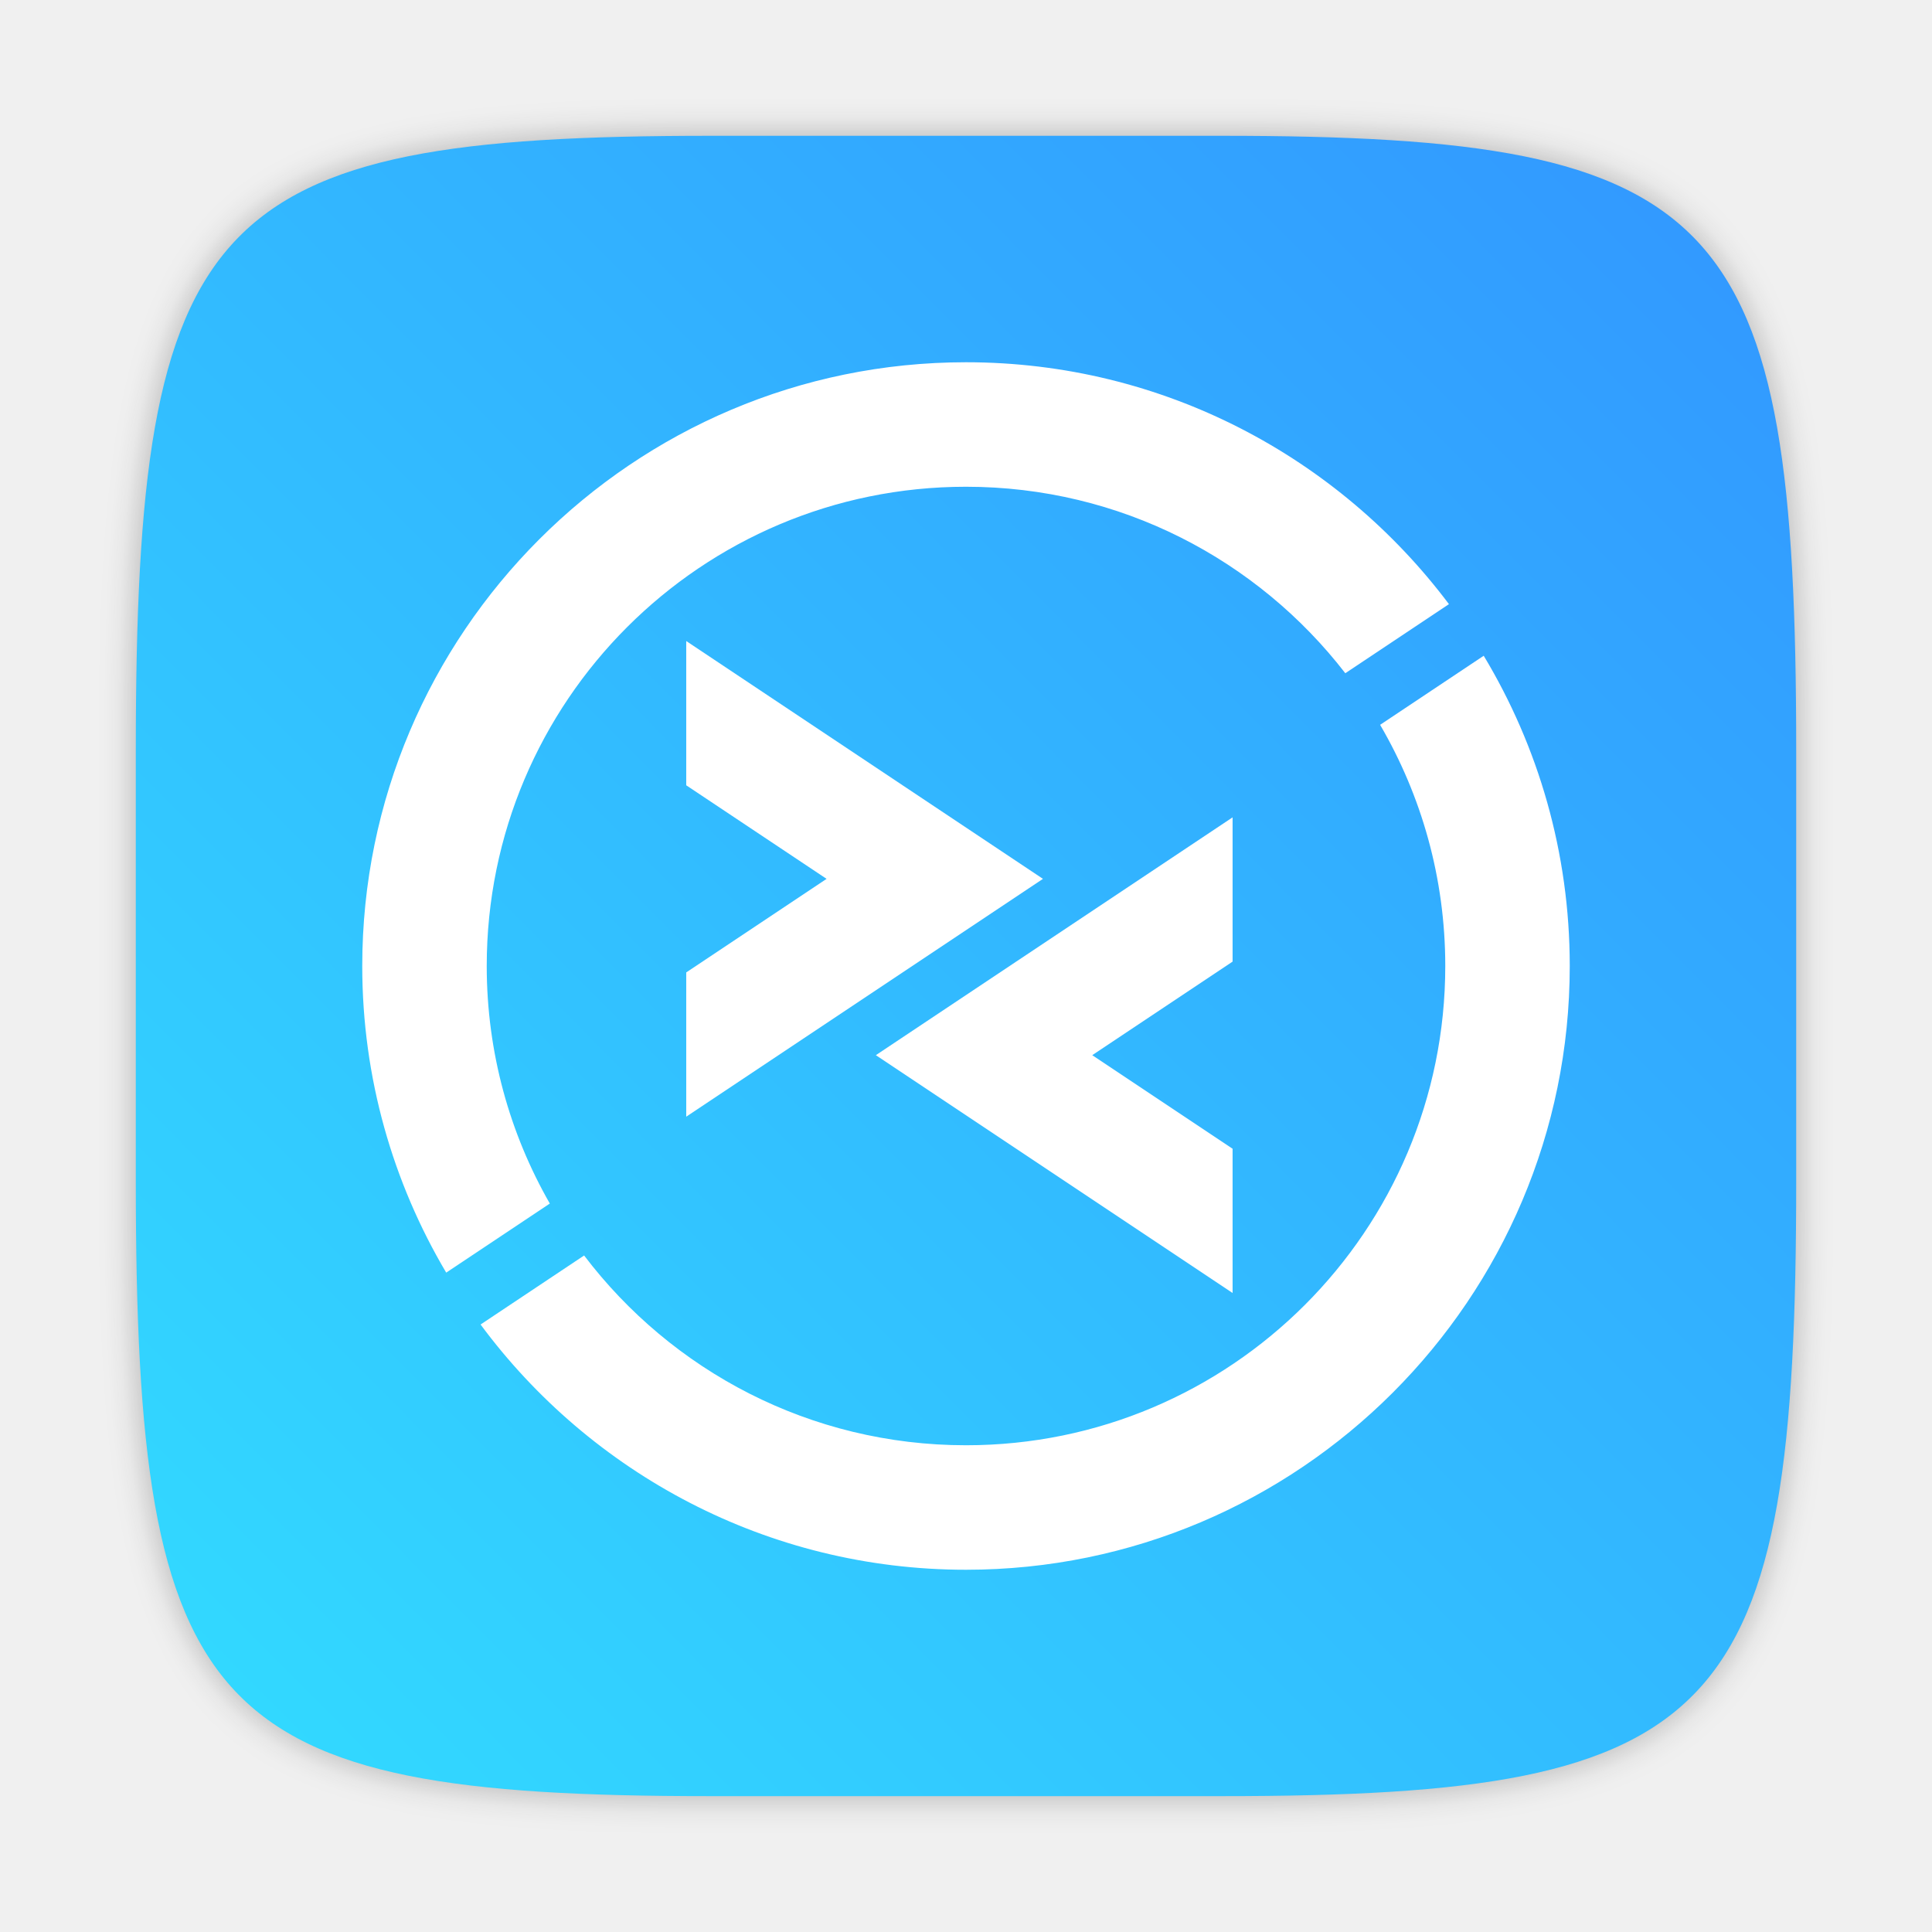
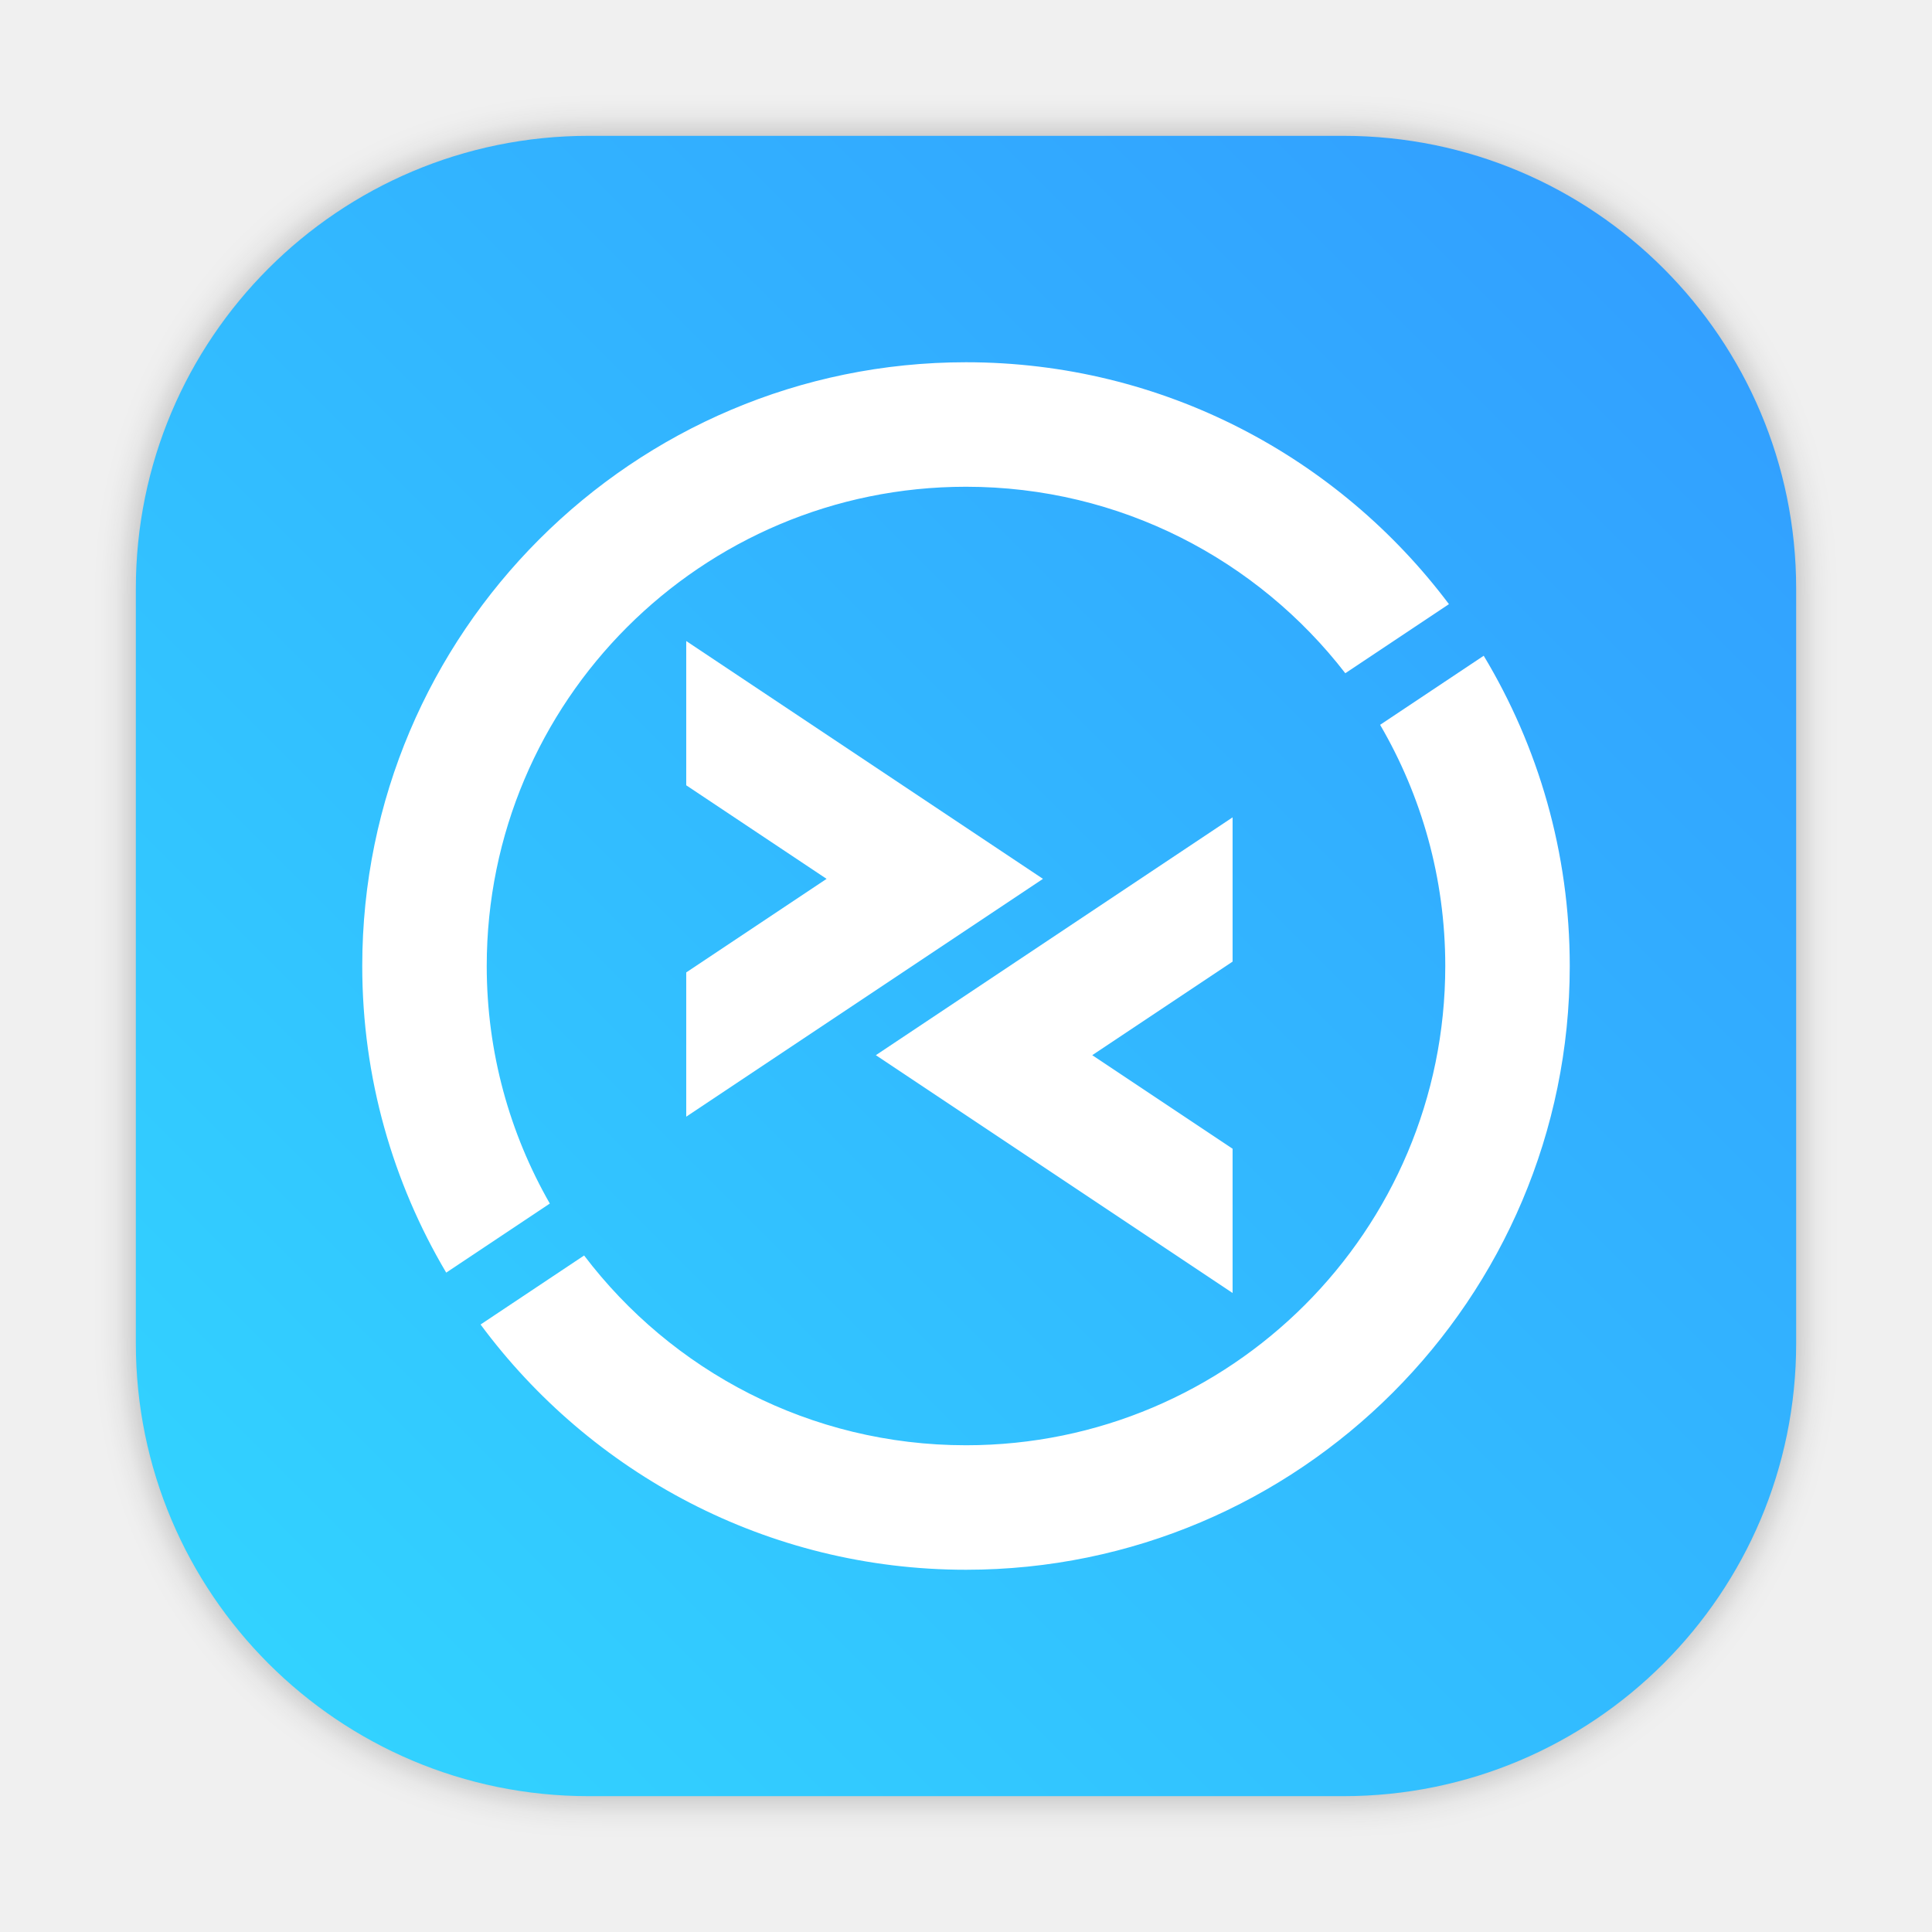
- <svg xmlns="http://www.w3.org/2000/svg" width="64" height="64" version="1.1">
-   <defs>
+ <svg xmlns="http://www.w3.org/2000/svg" width="64" height="64" version="1.1" id="svg38">
+   <defs id="defs12">
    <filter id="filter2761" x="-.024" y="-.024" width="1.048" height="1.048" color-interpolation-filters="sRGB">
-       <feGaussianBlur stdDeviation="0.146" />
+       <feGaussianBlur stdDeviation="0.146" id="feGaussianBlur4" />
    </filter>
-     <linearGradient id="linearGradient4673" x1="1.257" x2="15.644" y1="15.429" y2="1.108" gradientTransform="matrix(3.7796 0 0 3.7796 -.0020785 .81129)" gradientUnits="userSpaceOnUse">
-       <stop stop-color="#32dcff" offset="0" />
-       <stop stop-color="#3296ff" offset="1" />
+     <linearGradient id="linearGradient4673" x1="1.257" x2="15.644" y1="15.429" y2="1.108" gradientTransform="matrix(3.7796,0,0,3.7796,0.0245344,-14.01378)" gradientUnits="userSpaceOnUse">
+       <stop stop-color="#32dcff" offset="0" id="stop7" />
+       <stop stop-color="#3296ff" offset="1" id="stop9" />
    </linearGradient>
+     <style type="text/css" id="style867" />
+     <filter id="filter1057" x="-.027" y="-.027" width="1.054" height="1.054" color-interpolation-filters="sRGB">
+       <feGaussianBlur stdDeviation="0.619" id="feGaussianBlur869" />
+     </filter>
+     <linearGradient id="linearGradient1053" x1="-127" x2="-72" y1="60" y2="5" gradientTransform="translate(131.5,-0.51)" gradientUnits="userSpaceOnUse">
+       <stop stop-color="#32d7ff" offset="0" id="stop872" />
+       <stop stop-color="#329bff" offset="1" id="stop874" />
+     </linearGradient>
+     <style type="text/css" id="style877" />
+     <style type="text/css" id="style879" />
+     <style type="text/css" id="style881" />
+     <style type="text/css" id="style883" />
+     <style type="text/css" id="style885" />
+     <style type="text/css" id="style887" />
+     <style type="text/css" id="style889" />
  </defs>
-   <path transform="matrix(3.7796 0 0 3.7796 .00056722 -.0001887)" d="m10.708 1.19c4.405 0 5.035 0.673 5.035 5.388v3.776c0 4.715-0.63 5.388-5.035 5.388h-4.483c-4.405 0-5.035-0.673-5.035-5.388v-3.776c0-4.715 0.63-5.388 5.035-5.388z" enable-background="new" fill="#141414" filter="url(#filter2761)" opacity=".3" />
-   <path d="m40.473 4.499c16.649 0 19.028 2.543 19.028 20.364v14.272c0 17.822-2.379 20.364-19.028 20.364h-16.945c-16.649 0-19.029-2.543-19.029-20.364v-14.272c0-17.822 2.379-20.364 19.029-20.364z" enable-background="new" fill="url(#linearGradient4673)" stroke-width="3.78" />
-   <g transform="matrix(.52053 0 0 .52053 12 12)" enable-background="new" fill="#fff">
-     <polygon class="st1" points="20.618 17.742 20.618 26.923 29.549 32.877 20.618 38.831 20.618 48.012 43.32 32.877" />
-     <polygon class="st2" points="55.388 59.232 55.388 50.051 46.457 44.097 55.388 38.143 55.388 28.962 32.685 44.097" />
-     <path class="st1" d="m64.776 23.074c2.632 4.509 4.147 9.75 4.147 15.348 0 16.845-13.656 30.5-30.5 30.5-9.922 0-18.734-4.741-24.304-12.077l-6.589 4.393c7.005 9.461 18.243 15.607 30.892 15.607 21.186 0 38.423-17.236 38.423-38.423 0-7.215-2.002-13.97-5.476-19.744z" />
-     <path class="st2" d="m7.922 38.423c0-16.845 13.656-30.5 30.5-30.5 9.826 0 18.561 4.652 24.139 11.868l6.596-4.397c-7.015-9.341-18.181-15.394-30.734-15.394-21.187 0-38.423 17.236-38.423 38.423 0 7.12 1.954 13.789 5.343 19.513l6.594-4.396c-2.55-4.457-4.015-9.615-4.015-15.117z" />
+   <rect x="4.5" y="4.5" width="55" height="55" ry="15" fill="#141414" filter="url(#filter1057)" opacity="0.3" stroke-linecap="round" stroke-width="2.744" id="rect905" />
+   <rect x="4.5" y="4.5" width="55" height="55" ry="15" fill="url(#linearGradient1053)" stroke-linecap="round" stroke-width="2.744" id="rect907" style="fill:url(#linearGradient1053)" />
+   <g transform="matrix(.52053 0 0 .52053 12 12)" enable-background="new" fill="#fff" id="g26">
+     <polygon class="st1" points="20.618 17.742 20.618 26.923 29.549 32.877 20.618 38.831 20.618 48.012 43.32 32.877" id="polygon18" />
+     <polygon class="st2" points="55.388 59.232 55.388 50.051 46.457 44.097 55.388 38.143 55.388 28.962 32.685 44.097" id="polygon20" />
+     <path class="st1" d="m64.776 23.074c2.632 4.509 4.147 9.75 4.147 15.348 0 16.845-13.656 30.5-30.5 30.5-9.922 0-18.734-4.741-24.304-12.077l-6.589 4.393c7.005 9.461 18.243 15.607 30.892 15.607 21.186 0 38.423-17.236 38.423-38.423 0-7.215-2.002-13.97-5.476-19.744z" id="path22" />
+     <path class="st2" d="m7.922 38.423c0-16.845 13.656-30.5 30.5-30.5 9.826 0 18.561 4.652 24.139 11.868l6.596-4.397c-7.015-9.341-18.181-15.394-30.734-15.394-21.187 0-38.423 17.236-38.423 38.423 0 7.12 1.954 13.789 5.343 19.513l6.594-4.396c-2.55-4.457-4.015-9.615-4.015-15.117z" id="path24" />
  </g>
-   <g transform="matrix(3.7796 0 0 3.7796 -.10224 .024379)" fill="#5e4aa6" stroke-width=".265">
-     <circle cx="-330.35" cy="-328.38" r="0" />
-     <circle cx="-312.11" cy="-326.25" r="0" />
-     <circle cx="-306.02" cy="-333.07" r="0" />
-     <circle cx="-308.84" cy="-326.01" r="0" />
+   <g transform="matrix(3.7796 0 0 3.7796 -.10224 .024379)" fill="#5e4aa6" stroke-width=".265" id="g36">
+     <circle cx="-330.35" cy="-328.38" r="0" id="circle28" />
+     <circle cx="-312.11" cy="-326.25" r="0" id="circle30" />
+     <circle cx="-306.02" cy="-333.07" r="0" id="circle32" />
+     <circle cx="-308.84" cy="-326.01" r="0" id="circle34" />
+   </g>
+   <circle cx="-1196.482" cy="-1279.3" r="0" fill="#5e4aa6" id="circle893" />
+   <g transform="matrix(3.7796,0,0,3.7796,52.14854,-38.184)" fill="#5e4aa6" stroke-width="0.265" id="g903">
+     <circle cx="-299.02" cy="-338.77" r="0" id="circle895" />
+     <circle cx="-8.106" cy="-3.949" r="0" fill-rule="evenodd" id="circle897" />
+     <circle cx="-278.25" cy="-357.69" r="0" id="circle899" />
+     <circle cx="12.663" cy="-22.859" r="0" fill-rule="evenodd" id="circle901" />
  </g>
</svg>
